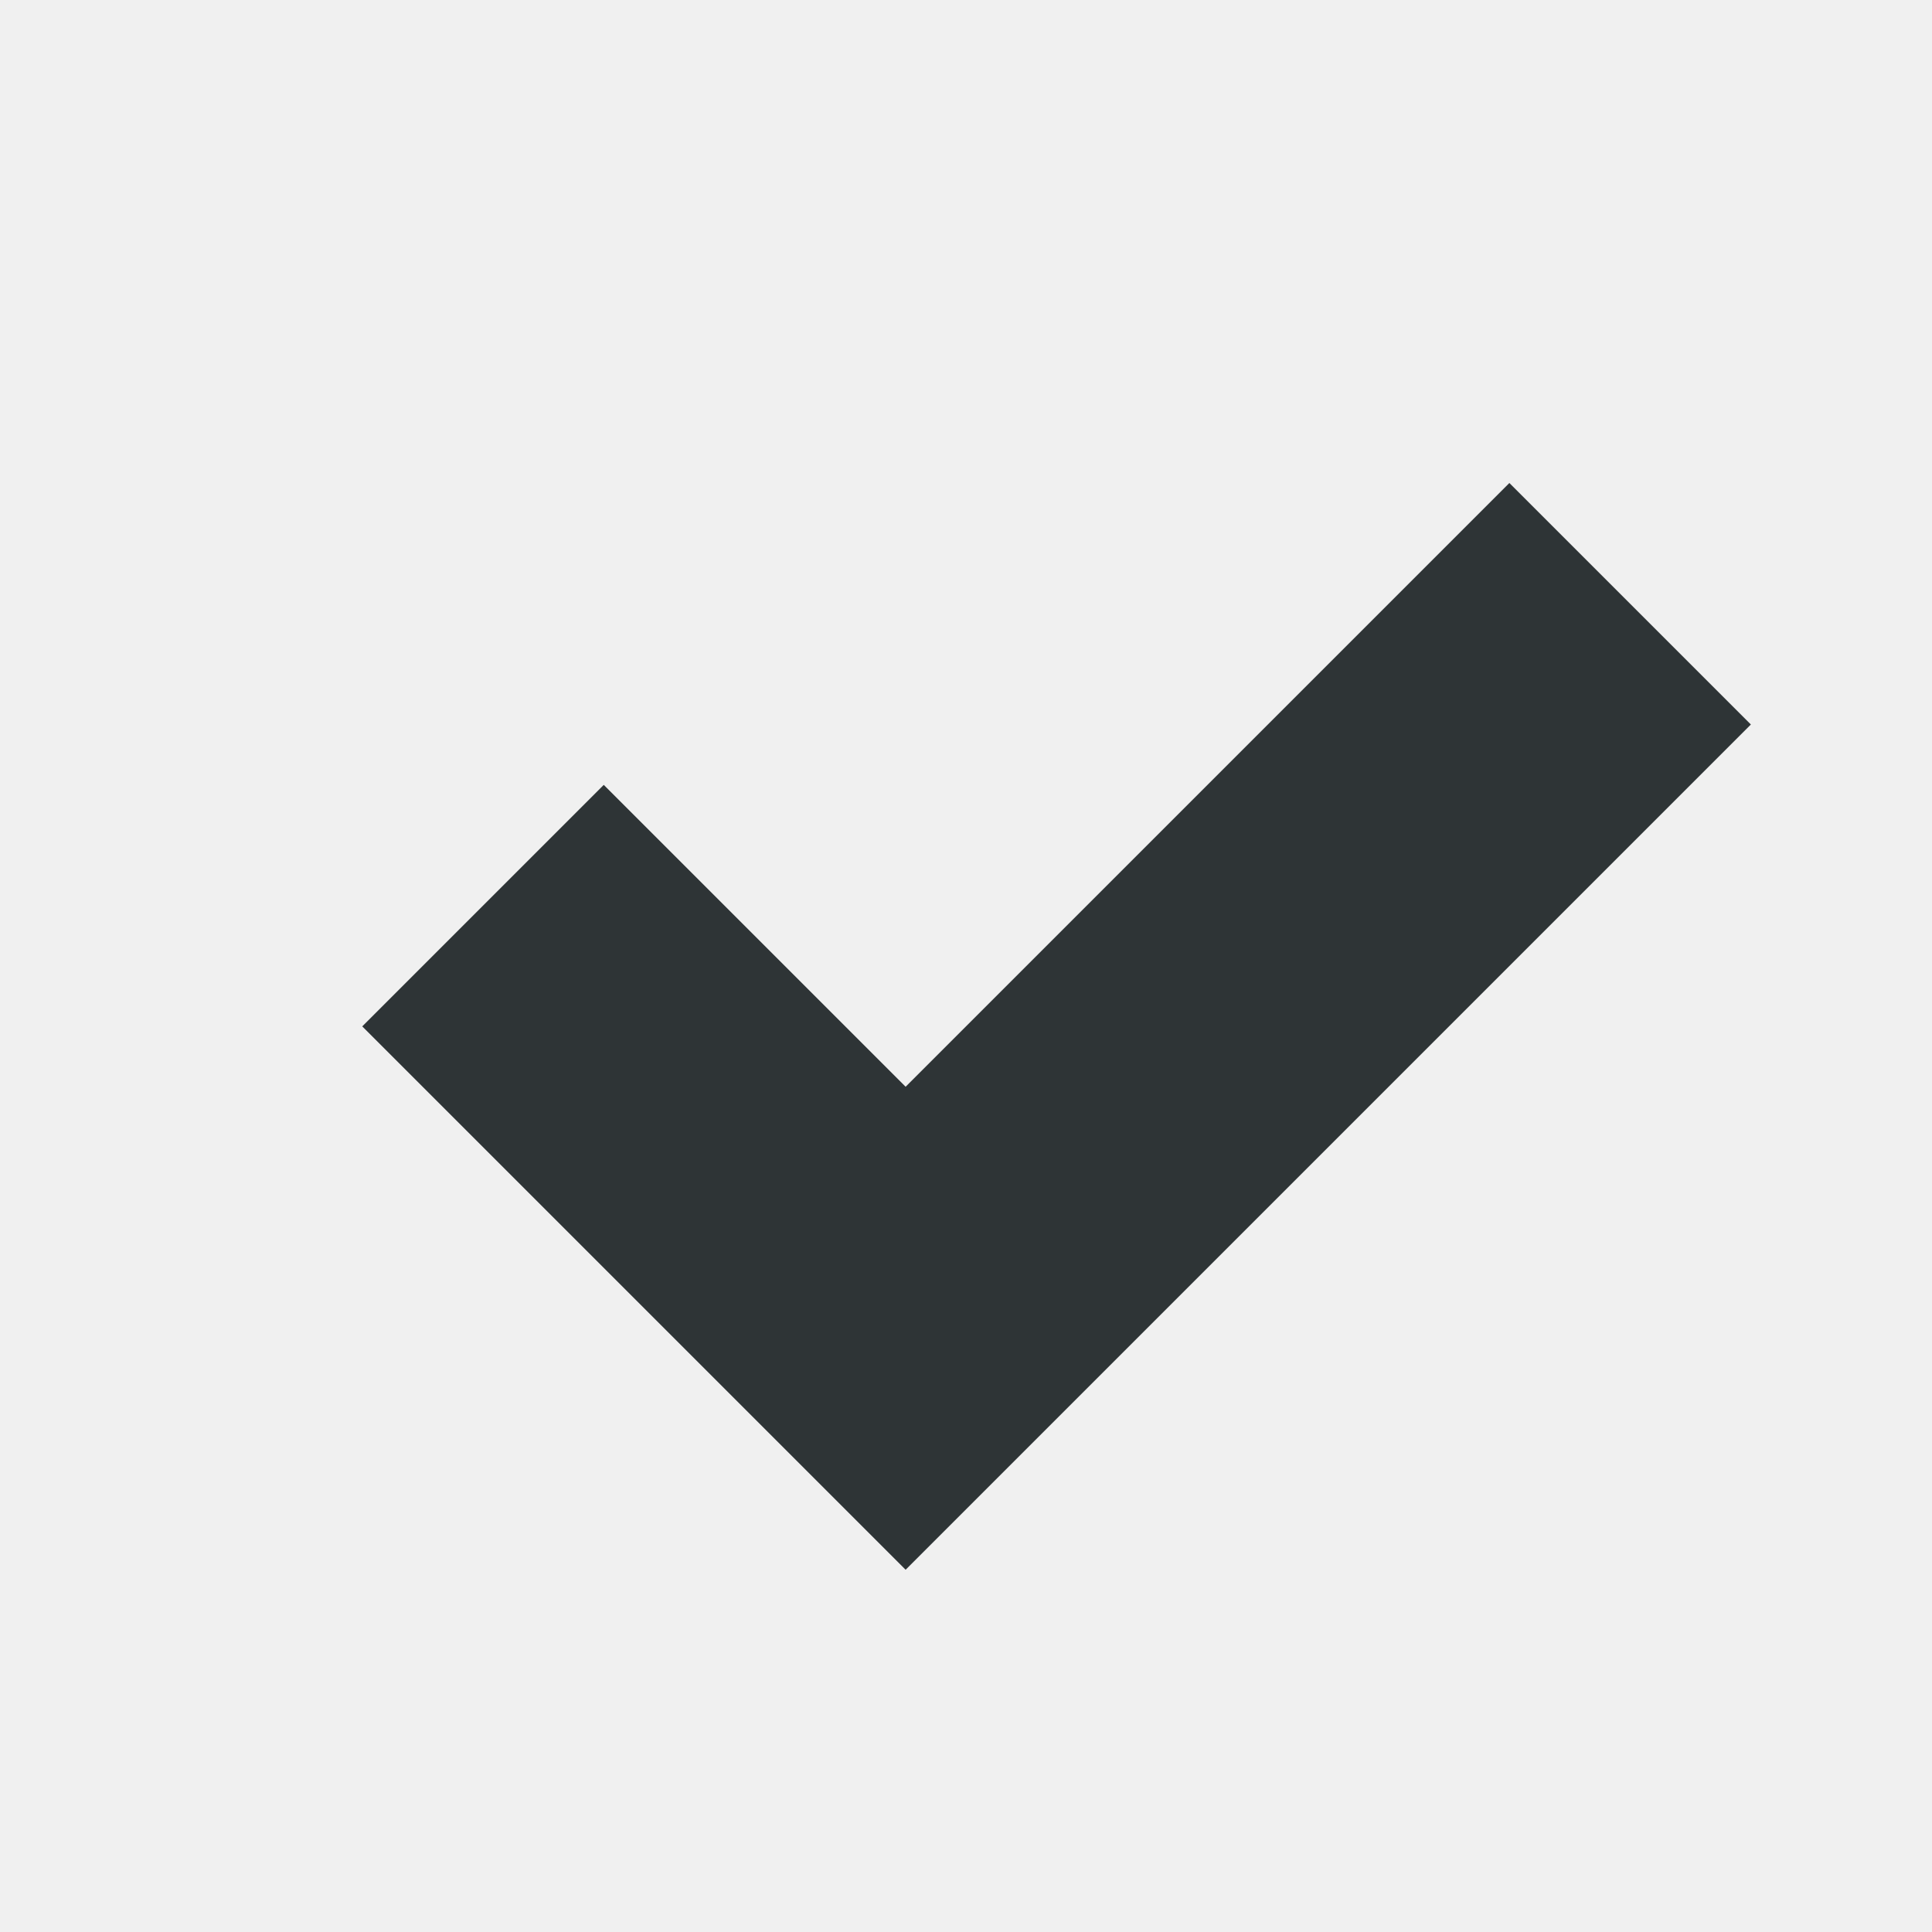
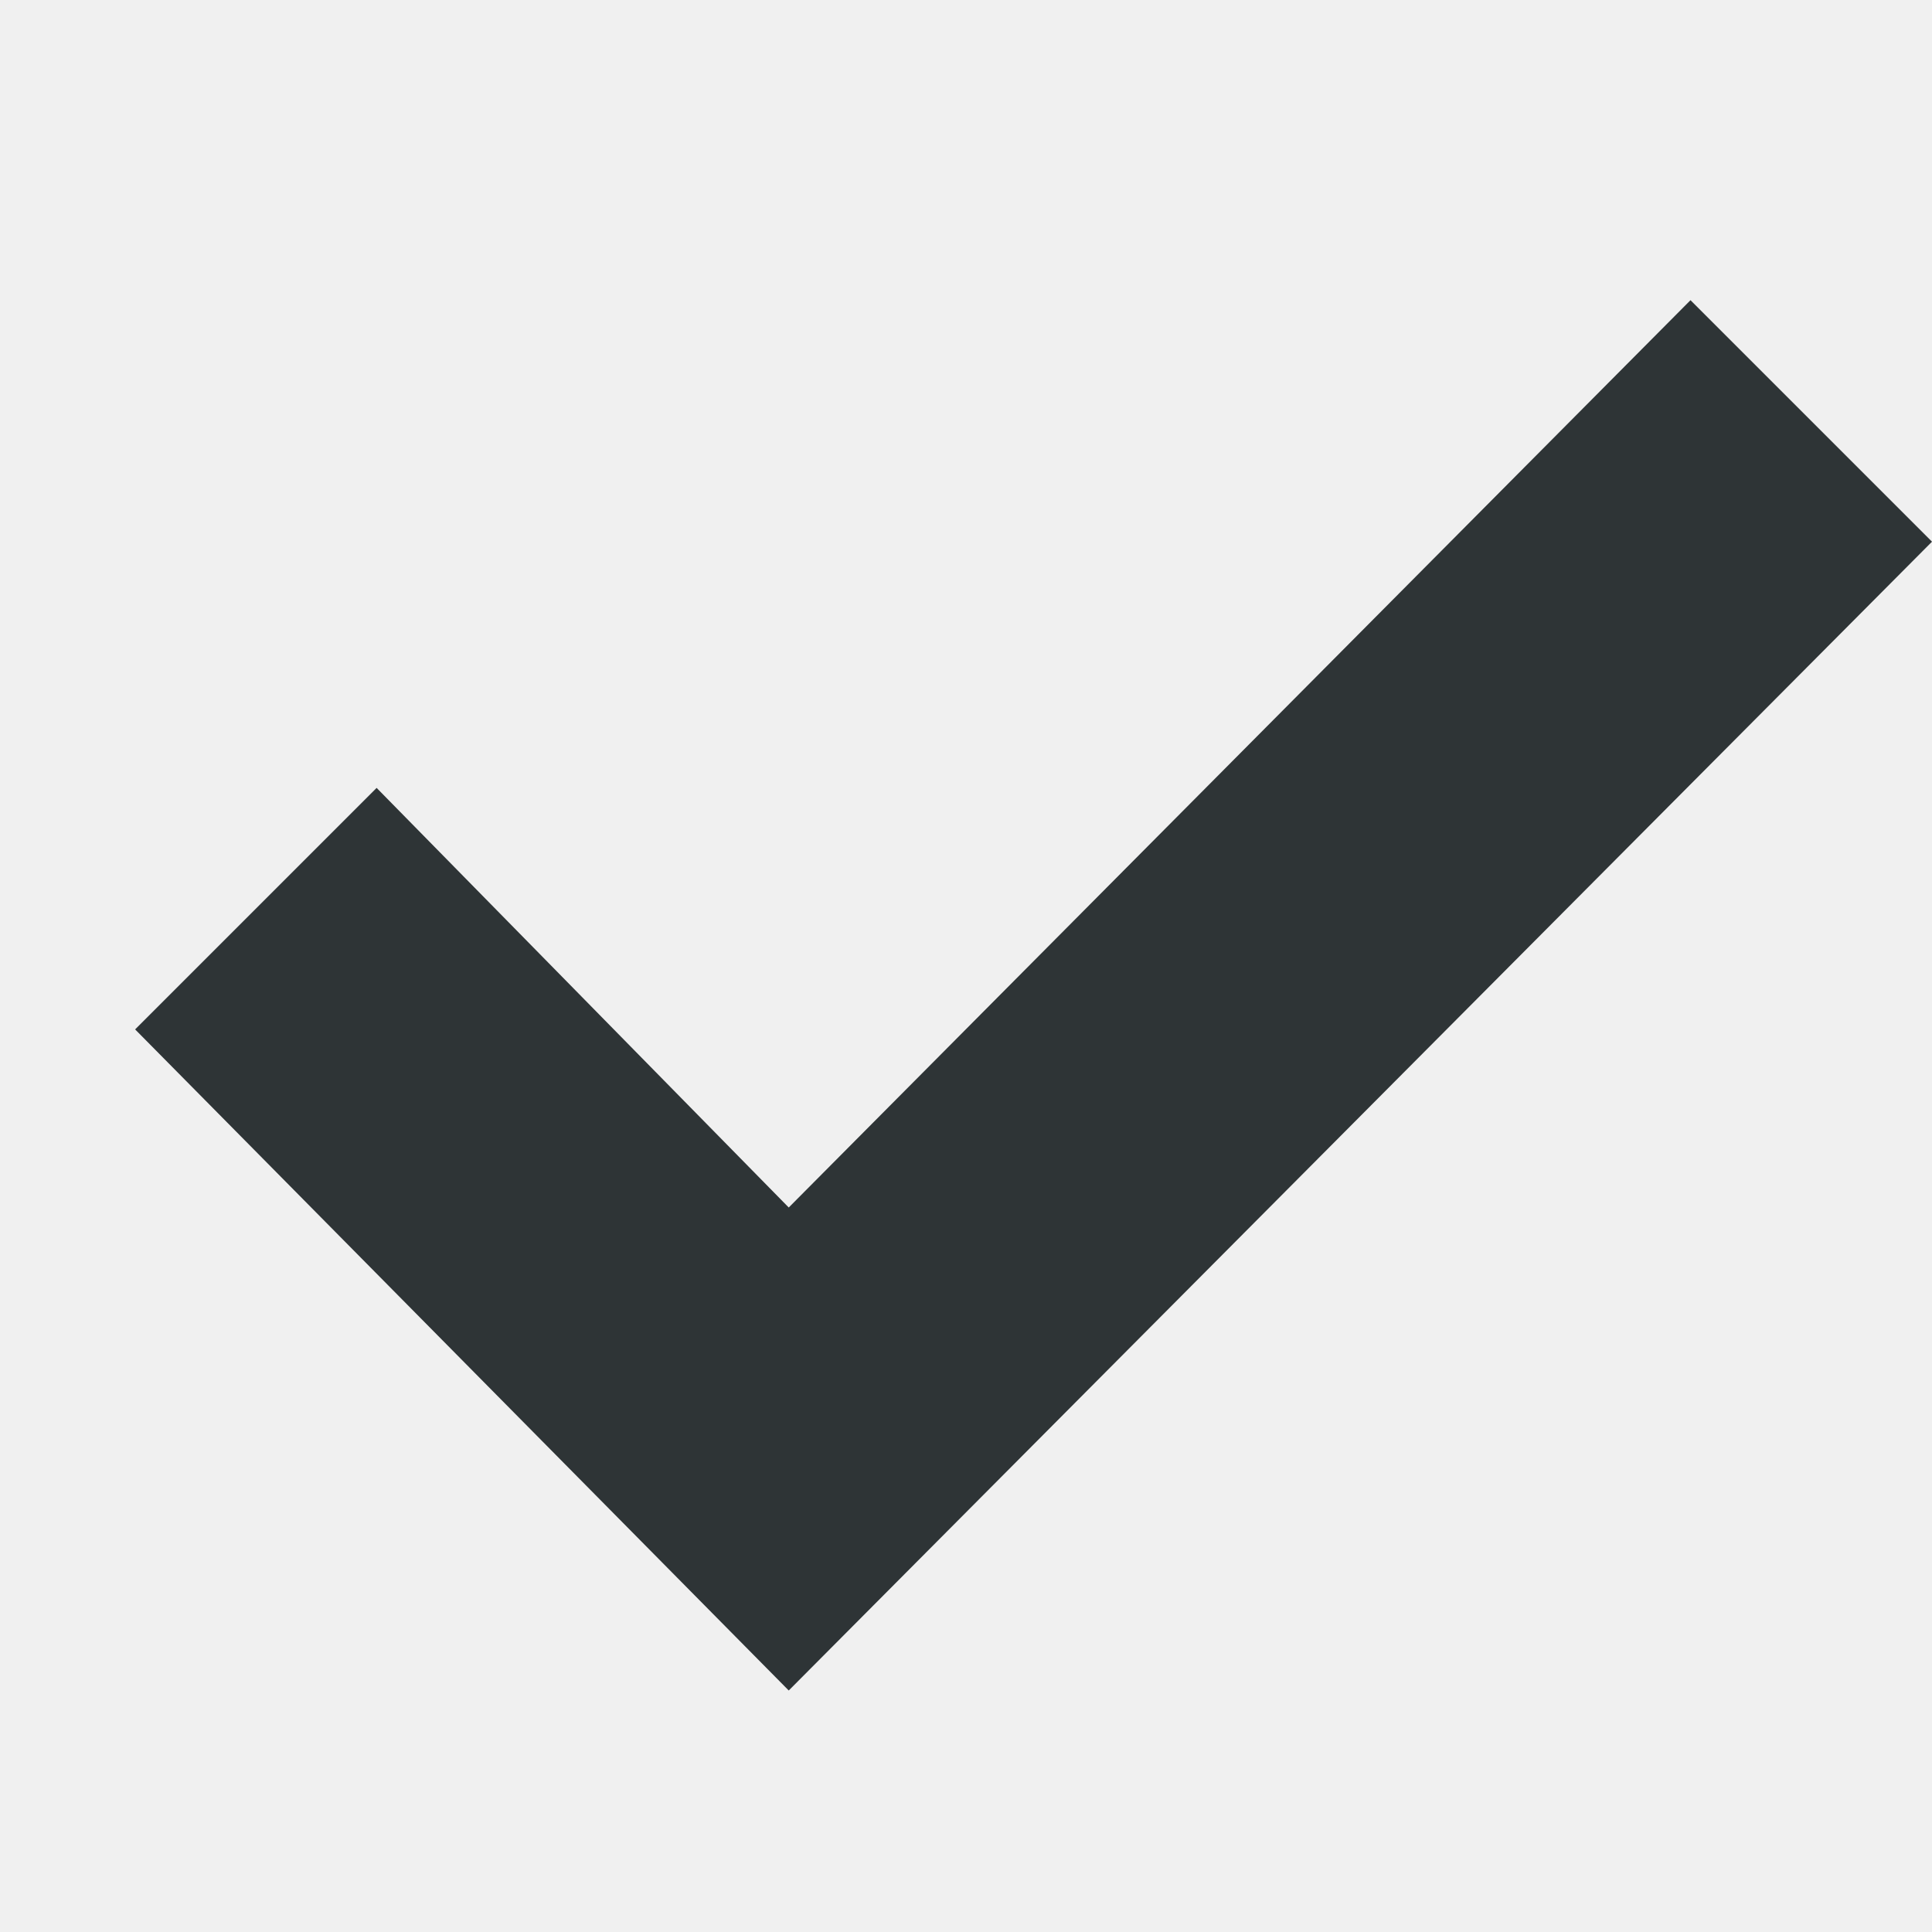
- <svg xmlns="http://www.w3.org/2000/svg" width="16" height="16">
-   <path d="M13.5 5l-1-1-5 5L5 6.5l-2 2L7.5 13l7-7z" style="line-height:normal;-inkscape-font-specification:Sans;text-indent:0;text-align:start;text-decoration-line:none;text-transform:none;marker:none" color="#000" font-weight="400" font-family="Sans" overflow="visible" fill="#2e3436" />
+ <svg xmlns="http://www.w3.org/2000/svg" version="1.1" width="16" height="16" id="svg7384" style="enable-background:new">
+   <defs id="defs7386">
+     <clipPath clipPathUnits="userSpaceOnUse" id="clipPath6262-0">
+       <rect y="220.75" x="26.85" height="6.375" width="3.825" id="rect6264-6" style="color:#bebebe;display:inline;overflow:visible;visibility:visible;fill:#bebebe;fill-opacity:1;fill-rule:nonzero;stroke:none;stroke-width:2;marker:none" />
+     </clipPath>
+     <clipPath clipPathUnits="userSpaceOnUse" id="clipPath6258-0">
+       <rect y="221.282" x="26.966" height="5.313" width="2.898" id="rect6260-6" style="color:#bebebe;display:inline;overflow:visible;visibility:visible;fill:#bebebe;fill-opacity:1;fill-rule:nonzero;stroke:none;stroke-width:2;marker:none" />
+     </clipPath>
+     <clipPath clipPathUnits="userSpaceOnUse" id="clipPath6254-6">
+       <rect y="221.502" x="26.999" height="4.878" width="1.876" id="rect6256-6" style="color:#bebebe;display:inline;overflow:visible;visibility:visible;fill:#bebebe;fill-opacity:1;stroke:none;stroke-width:2;marker:none" />
+     </clipPath>
+     <clipPath clipPathUnits="userSpaceOnUse" id="clipPath8028-3">
+       <path id="path8030-6" d="m -73,-30 -7,-7 v -4.5 h 16.5 v 4.5 l -7.5,7 z" style="fill:none;stroke:#000000;stroke-width:1px;stroke-linecap:butt;stroke-linejoin:miter;stroke-opacity:1" />
+     </clipPath>
+     <clipPath id="clipPath6810-7-87-7" clipPathUnits="userSpaceOnUse">
+       <rect y="281" x="21" height="11" width="14" id="rect6812-2-4-5" style="color:#bebebe;display:inline;overflow:visible;visibility:visible;fill:none;stroke:#ffffff;stroke-width:2;stroke-linecap:round;stroke-linejoin:round;stroke-miterlimit:4;stroke-dasharray:none;stroke-dashoffset:0;stroke-opacity:1;marker:none" />
+     </clipPath>
+     <clipPath clipPathUnits="userSpaceOnUse" id="clipPath6262">
+       <rect y="220.75" x="26.85" height="6.375" width="3.825" id="rect6264" style="color:#bebebe;display:inline;overflow:visible;visibility:visible;fill:#bebebe;fill-opacity:1;fill-rule:nonzero;stroke:none;stroke-width:2;marker:none" />
+     </clipPath>
+     <clipPath clipPathUnits="userSpaceOnUse" id="clipPath6258">
+       <rect y="221.282" x="26.966" height="5.313" width="2.898" id="rect6260" style="color:#bebebe;display:inline;overflow:visible;visibility:visible;fill:#bebebe;fill-opacity:1;fill-rule:nonzero;stroke:none;stroke-width:2;marker:none" />
+     </clipPath>
+     <clipPath clipPathUnits="userSpaceOnUse" id="clipPath6254">
+       <rect y="221.502" x="26.999" height="4.878" width="1.876" id="rect6256" style="color:#bebebe;display:inline;overflow:visible;visibility:visible;fill:#bebebe;fill-opacity:1;stroke:none;stroke-width:2;marker:none" />
+     </clipPath>
+   </defs>
+   <g id="layer10" transform="translate(-512,-292)" />
+   <g id="layer1" transform="translate(-512,-228)" />
+   <g id="layer11" transform="translate(-512,-292)" />
+   <g id="layer7" transform="translate(-512,-228)" />
+   <g id="layer6" transform="translate(-512,-228)" />
+   <g id="layer5" transform="translate(-512,-228)" />
+   <g id="layer9" transform="translate(-512,-228)">
+     <g id="g3562" />
+     <rect style="color:#bebebe;display:inline;overflow:visible;visibility:visible;fill:none;stroke:none;stroke-width:1;marker:none" id="rect9604-6" width="16" height="16" x="512" y="228" />
+     <path style="color:#000000;font-style:normal;font-variant:normal;font-weight:normal;font-stretch:normal;font-size:medium;line-height:normal;font-family:Sans;-inkscape-font-specification:Sans;text-indent:0;text-align:start;text-decoration:none;text-decoration-line:none;letter-spacing:normal;word-spacing:normal;text-transform:none;writing-mode:lr-tb;direction:ltr;baseline-shift:baseline;text-anchor:start;display:inline;overflow:visible;visibility:visible;fill:#2e3436;fill-opacity:1;stroke:none;stroke-width:3;marker:none;enable-background:accumulate" d="m 527,231.486 -1,-1 -7.468,7.514 -3.413,-3.475 -2,2 L 518.532,242 528,232.486 Z" id="path6083" />
+   </g>
+   <g id="layer2" transform="translate(-512,-228)" />
+   <g id="layer8" transform="translate(-512,-228)" />
+   <g id="layer3" transform="translate(-512,-228)" />
+   <g id="layer4" transform="translate(-512,-228)" />
</svg>
